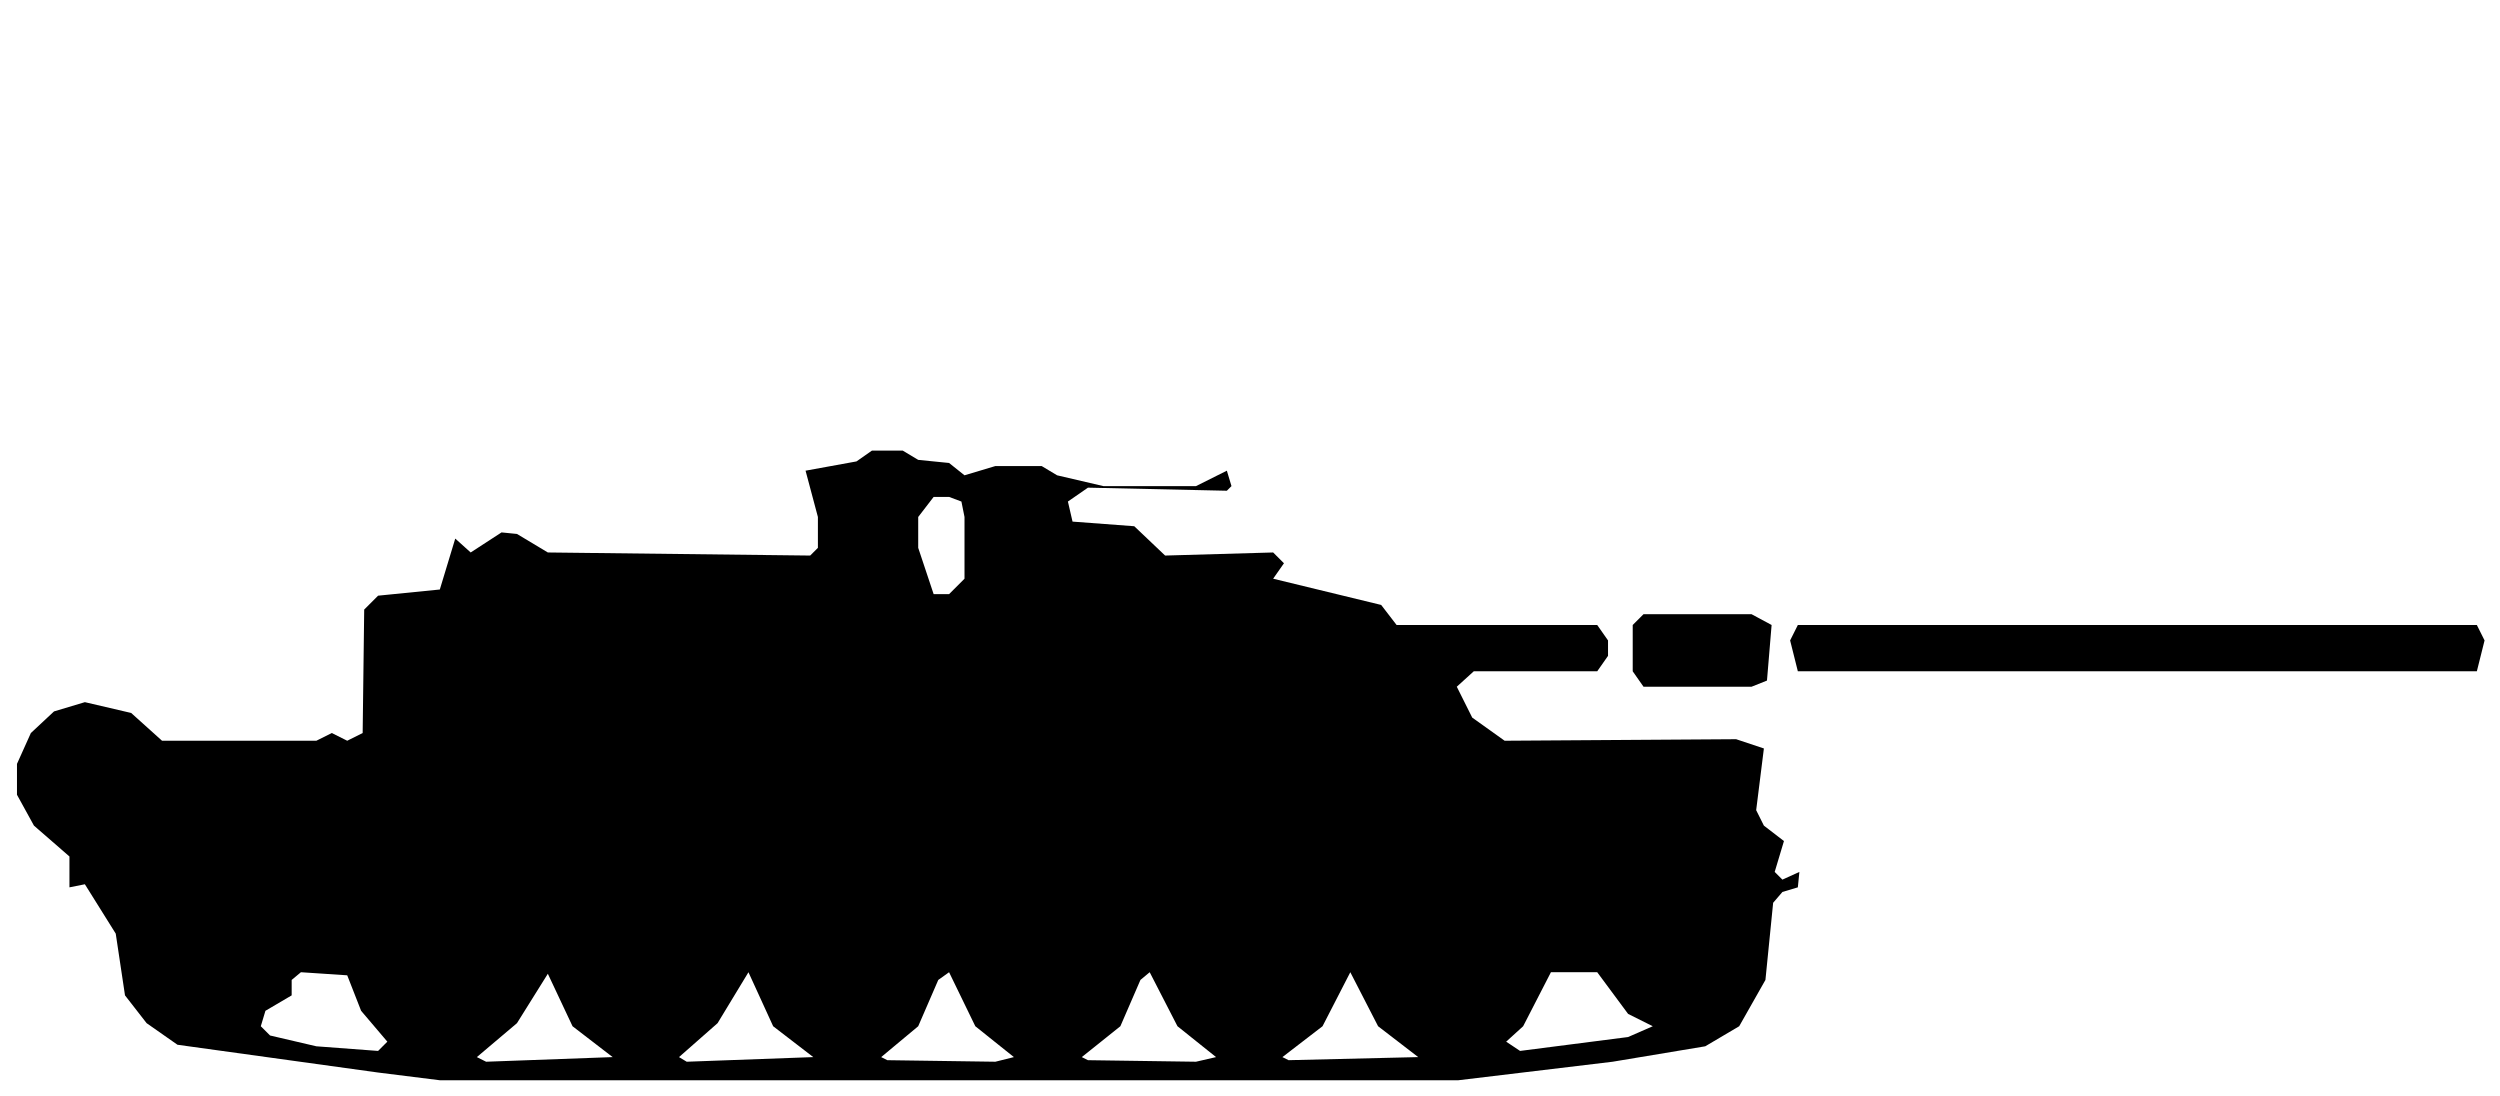
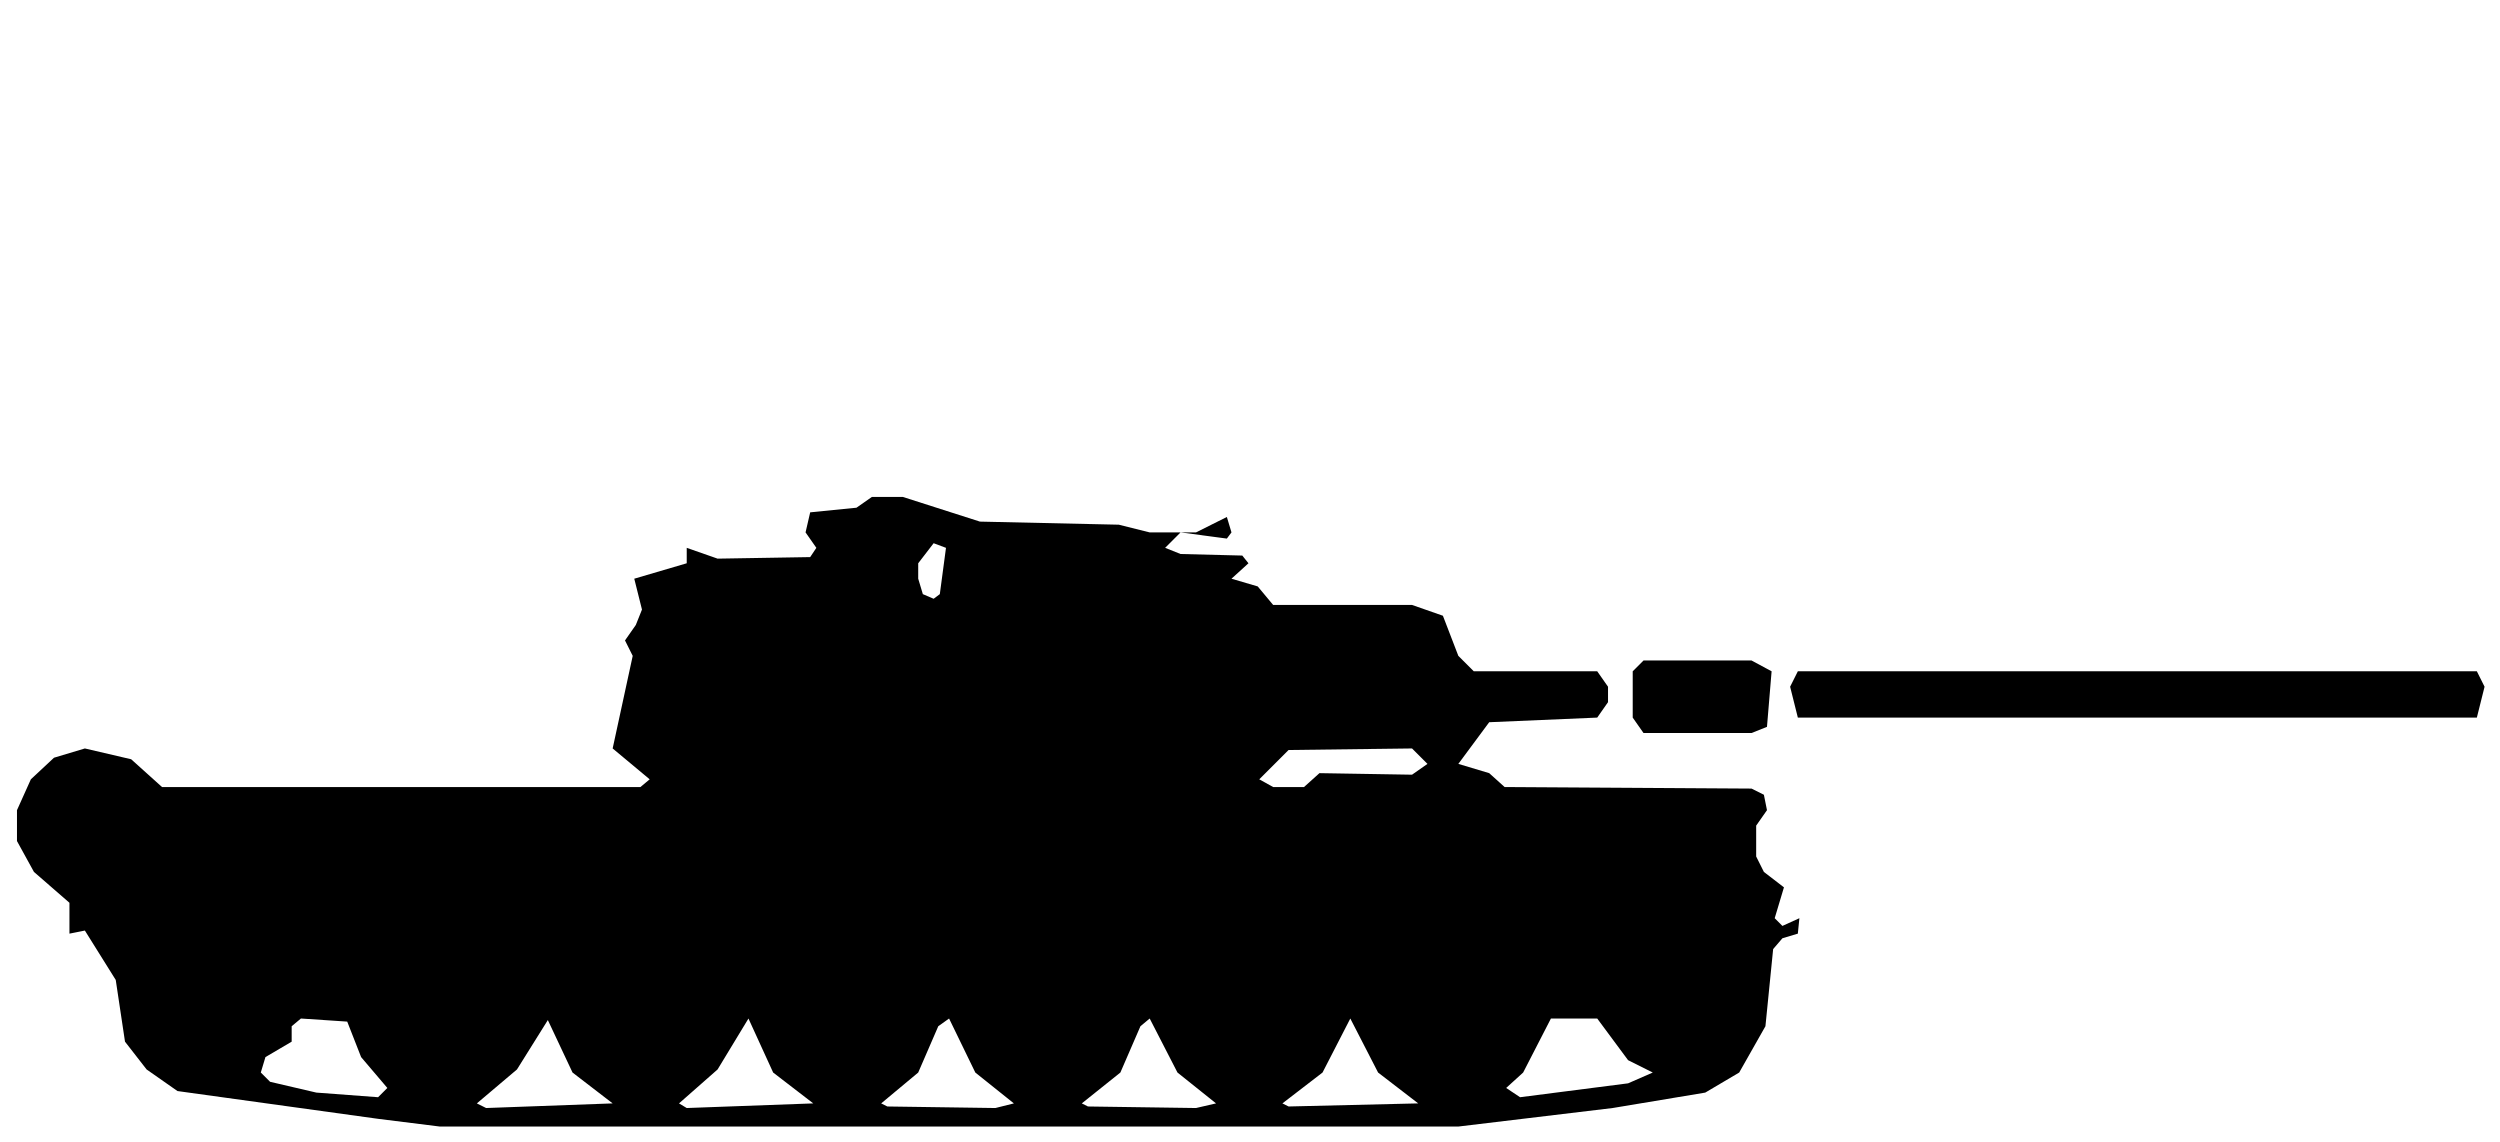
- <svg xmlns="http://www.w3.org/2000/svg" viewBox="0 0 162 71" width="162" height="71" fill="currentColor" fill-rule="evenodd">
-   <path d="M24.5 69.5L28.5 70L94.5 70L104.5 68.8L110.5 67.8L112.7 66.5L114.4 63.5L114.9 58.5L115.5 57.8L116.5 57.5L116.6 56.5L115.5 57L115 56.5L115.6 54.5L114.3 53.5L113.8 52.5L114.3 48.5L112.5 47.9L97.5 48L95.4 46.5L94.4 44.5L95.5 43.5L103.5 43.5L104.2 42.5L104.2 41.5L103.5 40.5L90.5 40.5L89.5 39.2L82.5 37.5L83.2 36.5L82.5 35.8L75.5 36L73.5 34.1L69.5 33.8L69.2 32.5L70.5 31.6L79.5 31.8L79.8 31.5L79.5 30.5L77.5 31.5L71.5 31.5L68.5 30.8L67.5 30.2L64.5 30.2L62.5 30.8L61.5 30L59.5 29.8L58.5 29.2L56.5 29.2L55.5 29.9L52.2 30.5L53 33.5L53 35.5L52.5 36L35.5 35.8L33.5 34.6L32.5 34.5L30.5 35.8L29.5 34.9L28.5 38.2L24.5 38.6L23.6 39.5L23.5 47.5L22.5 48L21.5 47.5L21.5 41.5L21.5 47.5L20.5 48L10.5 48L8.5 46.2L5.5 45.5L3.5 46.1L2 47.5L1.1 49.5L1.1 51.5L2.2 53.5L4.5 55.5L4.5 61.5L4.5 57.5L5.5 57.3L7.5 60.5L8.1 64.5L9.5 66.3L11.5 67.7ZM31.5 68.8L30.9 68.5L33.5 66.3L35.5 63.1L37.1 66.5L39.7 68.5ZM44.5 68.8L44 68.5L46.5 66.3L48.5 63L50.1 66.5L52.7 68.5ZM57.5 68.7L57.1 68.5L59.5 66.5L60.8 63.5L61.5 63L63.2 66.5L65.7 68.5L64.5 68.8ZM70.5 68.7L70.1 68.5L72.6 66.5L73.9 63.5L74.5 63L76.3 66.5L78.8 68.5L77.5 68.8ZM83.5 68.7L83.1 68.5L85.7 66.5L87.5 63L89.3 66.5L91.9 68.5ZM20.5 67.8L17.5 67.1L16.9 66.5L17.2 65.5L18.9 64.5L18.9 63.5L19.5 63L22.5 63.2L23.4 65.5L25.1 67.5L24.5 68.1ZM98.5 68.1L97.6 67.5L98.7 66.5L100.5 63L103.5 63L105.5 65.7L107.1 66.5L105.5 67.2ZM106.5 44.5L113.5 44.5L114.5 44.1L114.8 40.5L113.5 39.8L106.5 39.8L105.8 40.5L105.8 43.5ZM116.5 43.5L160.5 43.5L161 41.5L160.5 40.5L116.5 40.5L116 41.5ZM60.5 38.5L59.5 35.5L59.5 33.5L60.5 32.2L61.5 32.2L62.3 32.5L62.5 33.5L62.5 37.5L61.5 38.5Z" />
+ <svg xmlns="http://www.w3.org/2000/svg" viewBox="0 0 162 74" width="162" height="74" fill="currentColor" fill-rule="evenodd">
+   <path d="M24.5 72.5L28.5 73L94.5 73L104.5 71.8L110.5 70.8L112.7 69.5L114.4 66.5L114.9 61.5L115.5 60.8L116.5 60.5L116.6 59.5L115.5 60L115 59.5L115.6 57.5L114.3 56.5L113.8 55.5L113.8 53.5L114.5 52.5L114.3 51.5L113.5 51.1L97.5 51L96.5 50.1L94.5 49.5L96.5 46.8L103.5 46.5L104.2 45.5L104.2 44.5L103.5 43.5L95.5 43.5L94.5 42.5L93.5 39.9L91.5 39.2L82.5 39.2L81.5 38L79.8 37.5L80.9 36.5L80.5 36L76.5 35.9L75.5 35.5L76.5 34.5L79.5 34.9L79.8 34.5L79.5 33.5L77.5 34.5L74.5 34.5L72.5 34L63.5 33.8L58.5 32.2L56.5 32.2L55.5 32.9L52.5 33.2L52.2 34.5L52.9 35.5L52.5 36.1L46.5 36.2L44.5 35.5L44.5 36.5L41.1 37.5L41.6 39.5L41.2 40.5L40.5 41.5L39.3 41.5L40.5 41.5L41 42.5L39.7 48.5L42.1 50.5L41.5 51L10.5 51L8.5 49.2L5.5 48.5L3.5 49.1L2 50.5L1.1 52.5L1.1 54.5L2.2 56.5L4.5 58.5L4.5 64.5L4.5 60.5L5.5 60.3L7.5 63.5L8.1 67.5L9.5 69.3L11.5 70.7ZM31.5 71.8L30.9 71.5L33.5 69.3L35.5 66.1L37.1 69.5L39.7 71.5ZM44.5 71.8L44 71.5L46.5 69.3L48.5 66L50.1 69.5L52.7 71.5ZM57.5 71.7L57.1 71.5L59.5 69.5L60.8 66.5L61.5 66L63.2 69.5L65.7 71.5L64.5 71.8ZM70.5 71.7L70.1 71.5L72.6 69.5L73.9 66.5L74.5 66L76.3 69.5L78.8 71.5L77.5 71.8ZM83.5 71.7L83.1 71.5L85.7 69.5L87.5 66L89.3 69.5L91.9 71.5ZM20.5 70.8L17.5 70.1L16.9 69.5L17.2 68.5L18.9 67.5L18.9 66.5L19.5 66L22.5 66.2L23.4 68.5L25.1 70.5L24.5 71.1ZM98.5 71.1L97.6 70.5L98.7 69.5L100.5 66L103.5 66L105.5 68.7L107.1 69.5L105.5 70.2ZM82.5 51L81.6 50.5L83.5 48.6L91.5 48.5L92.5 49.5L91.5 50.2L85.5 50.1L84.5 51ZM106.5 47.5L113.5 47.5L114.5 47.1L114.8 43.5L113.5 42.8L106.5 42.8L105.8 43.5L105.8 46.5ZM116.5 46.5L160.5 46.5L161 44.5L160.5 43.5L116.5 43.5L116 44.5ZM60.5 38.8L59.8 38.5L59.5 37.5L59.5 36.5L60.5 35.2L61.3 35.5L60.9 38.5Z" />
</svg>
